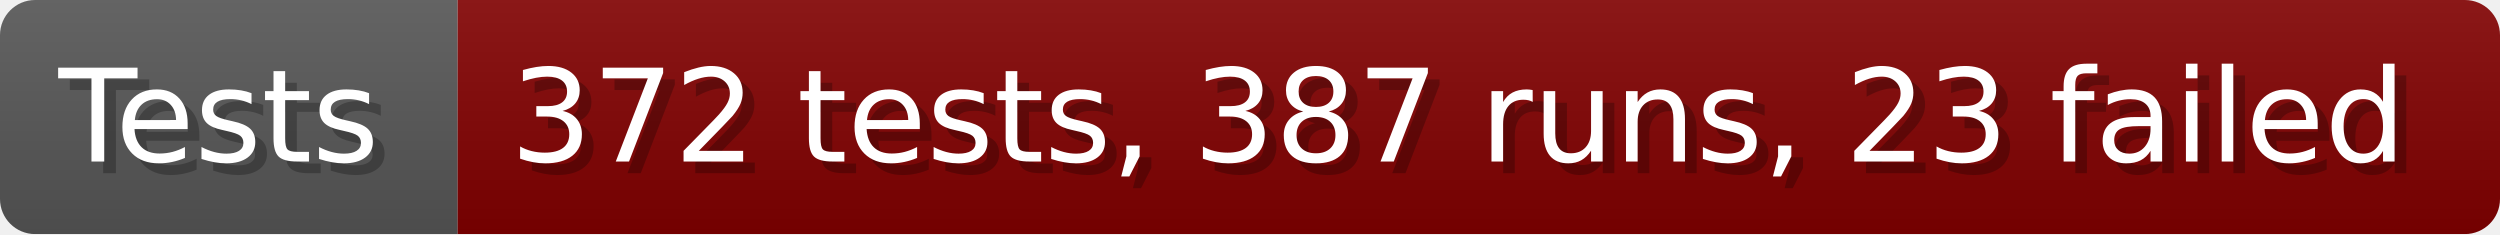
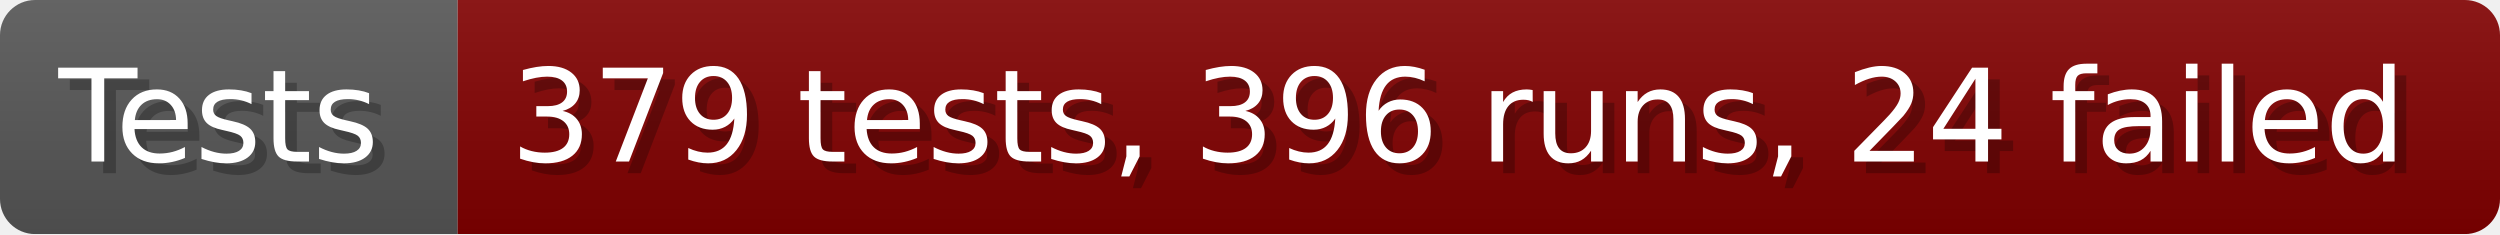
- <svg xmlns="http://www.w3.org/2000/svg" width="213.6" height="20" viewBox="0 0 2136 200" role="img" aria-label="Tests: 372 tests, 387 runs, 23 failed">
+ <svg xmlns="http://www.w3.org/2000/svg" width="213.6" height="20" viewBox="0 0 2136 200" role="img" aria-label="Tests: 379 tests, 396 runs, 24 failed">
  <linearGradient id="a" x2="0" y2="100%">
    <stop offset="0" stop-opacity=".1" stop-color="#EEE" />
    <stop offset="1" stop-opacity=".1" />
  </linearGradient>
  <mask id="m">
    <rect width="2136" height="200" rx="30" fill="#FFF" />
  </mask>
  <g mask="url(#m)">
    <rect width="391" height="200" fill="#555" />
    <rect width="1745" height="200" fill="#800000" x="391" />
    <rect width="2136" height="200" fill="url(#a)" />
  </g>
  <g aria-hidden="true" fill="#fff" text-anchor="start" font-family="Verdana,DejaVu Sans,sans-serif" font-size="110">
    <text x="60" y="148" textLength="291" fill="#000" opacity="0.25">Tests</text>
    <text x="50" y="138" textLength="291">Tests</text>
-     <text x="446" y="148" textLength="1645" fill="#000" opacity="0.25">372 tests, 387 runs, 23 failed</text>
-     <text x="436" y="138" textLength="1645">372 tests, 387 runs, 23 failed</text>
+     <text x="446" y="148" textLength="1645" fill="#000" opacity="0.25">379 tests, 396 runs, 24 failed</text>
+     <text x="436" y="138" textLength="1645">379 tests, 396 runs, 24 failed</text>
  </g>
</svg>
